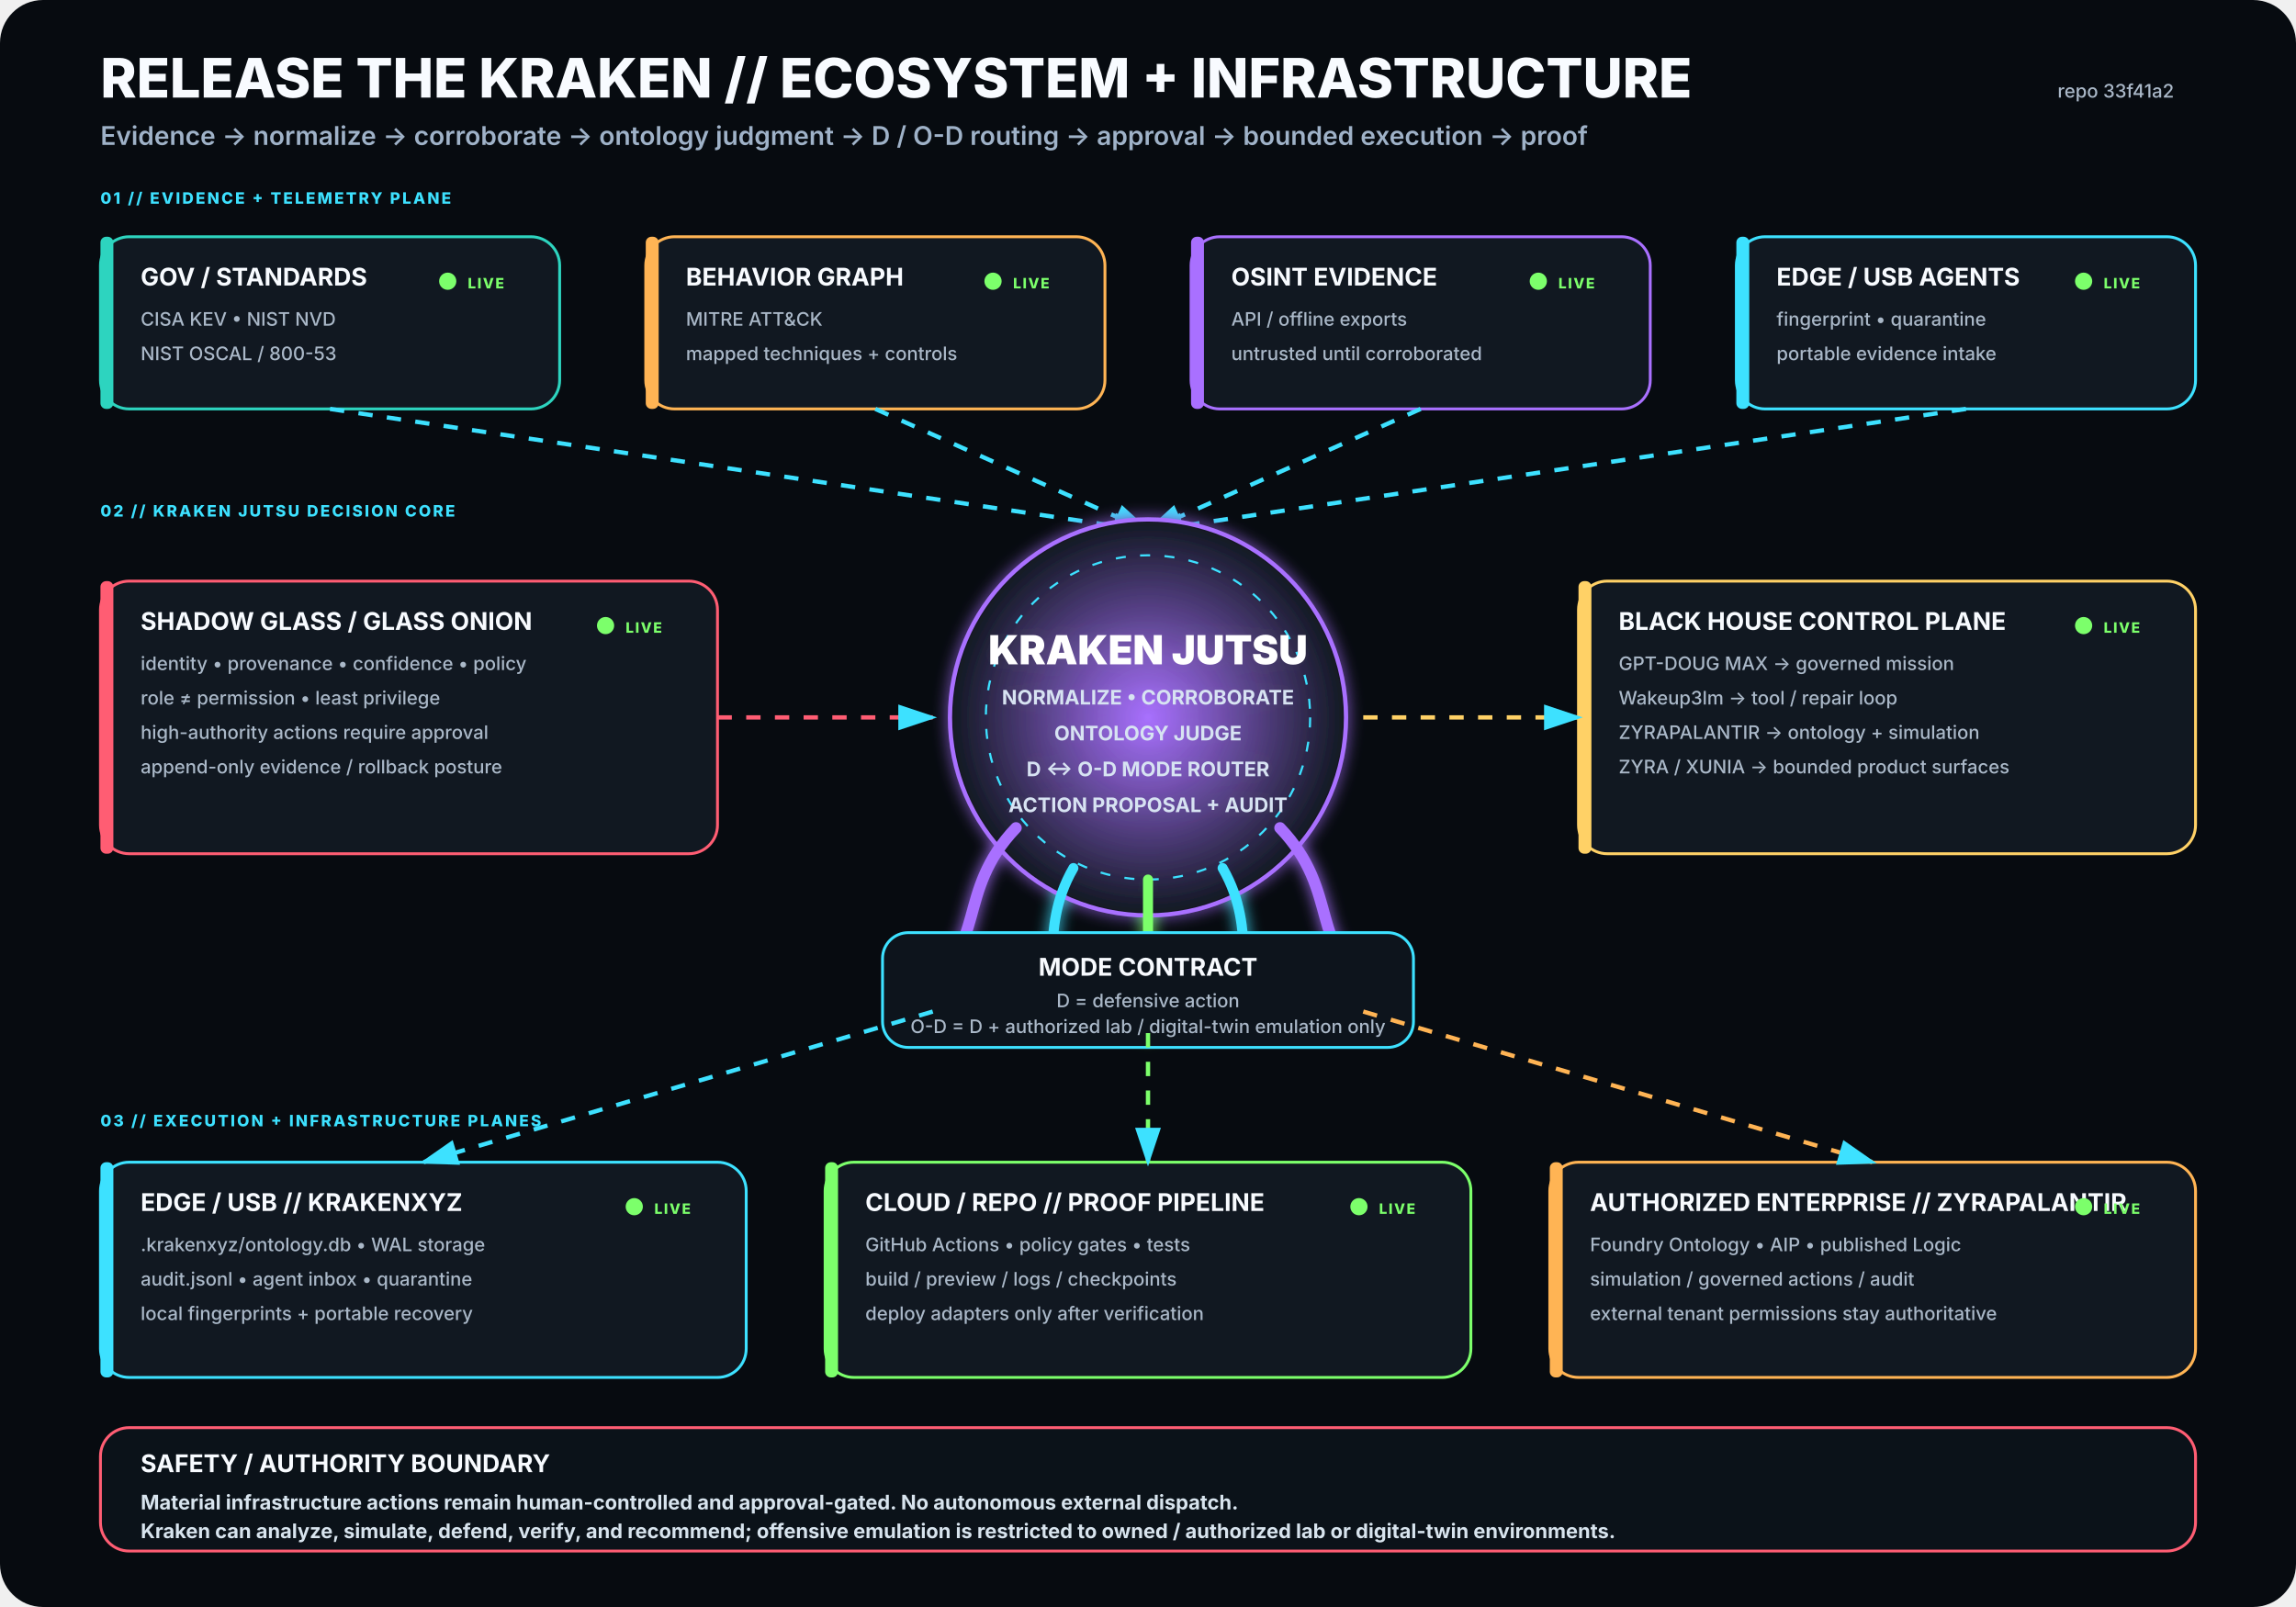
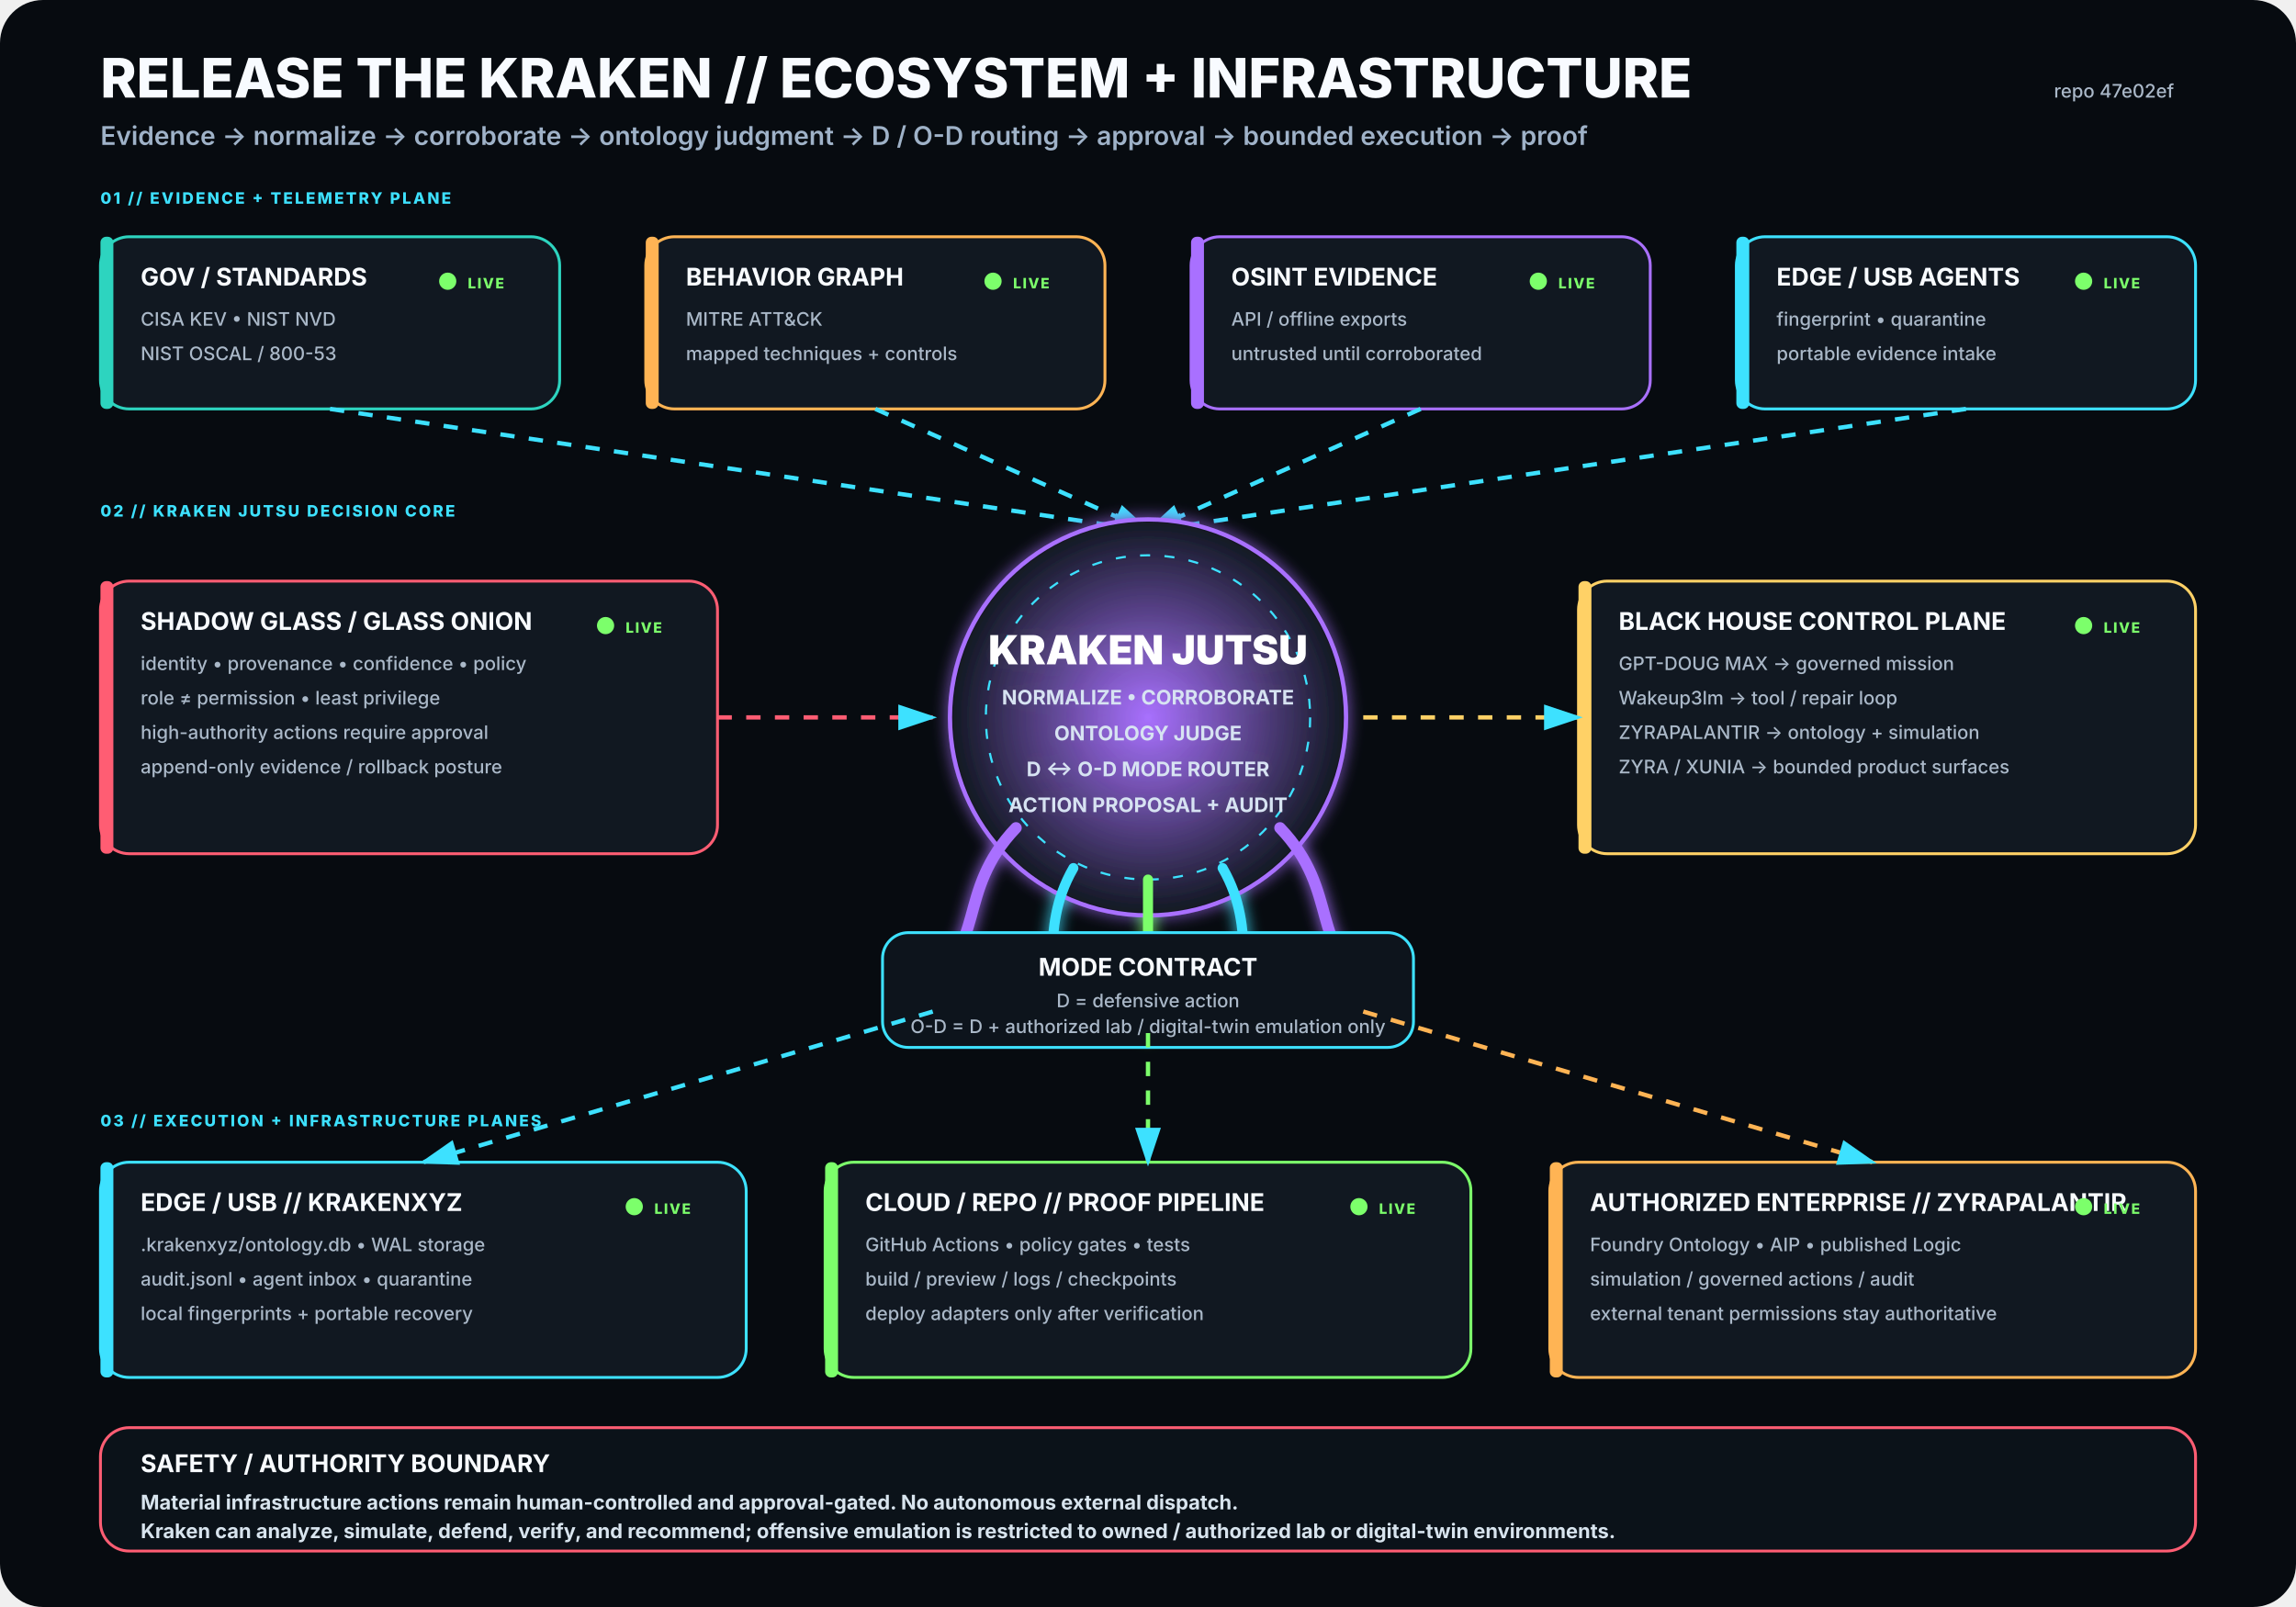
<svg xmlns="http://www.w3.org/2000/svg" viewBox="0 0 1600 1120" width="1600" height="1120" role="img" aria-labelledby="title desc">
  <rect width="1600" height="1120" rx="30" fill="#070B10" />
  <defs>
    <filter id="glow">
      <feGaussianBlur stdDeviation="5" result="b" />
      <feMerge>
        <feMergeNode in="b" />
        <feMergeNode in="SourceGraphic" />
      </feMerge>
    </filter>
    <radialGradient id="krakenCore">
      <stop offset="0%" stop-color="#A970FF" stop-opacity=".95" />
      <stop offset="100%" stop-color="#111821" stop-opacity="1" />
    </radialGradient>
    <marker id="arrow" markerWidth="10" markerHeight="10" refX="8" refY="3" orient="auto">
      <path d="M0,0 L0,6 L9,3 z" fill="#3DE1FF" />
    </marker>
  </defs>
  <style>
.h1{font:800 38px -apple-system,BlinkMacSystemFont,'Segoe UI',sans-serif;fill:#F8FBFF}
.h2{font:600 18px -apple-system,BlinkMacSystemFont,'Segoe UI',sans-serif;fill:#9FB2C8}
.title{font:750 17px -apple-system,BlinkMacSystemFont,'Segoe UI',sans-serif;fill:#F8FBFF}
.sub{font:500 13px -apple-system,BlinkMacSystemFont,'Segoe UI',sans-serif;fill:#AAB8C8}
.state{font:800 10px -apple-system,BlinkMacSystemFont,'Segoe UI',sans-serif;letter-spacing:1px}
.label{font:800 11px -apple-system,BlinkMacSystemFont,'Segoe UI',sans-serif;fill:#3DE1FF;letter-spacing:1.4px}
.core{font:850 28px -apple-system,BlinkMacSystemFont,'Segoe UI',sans-serif;fill:#FFFFFF}
.coreSub{font:650 14px -apple-system,BlinkMacSystemFont,'Segoe UI',sans-serif;fill:#D7E3F2}
.footer{font:650 14px -apple-system,BlinkMacSystemFont,'Segoe UI',sans-serif;fill:#D8E4EE}
</style>
  <text x="70" y="68" class="h1">RELEASE THE KRAKEN // ECOSYSTEM + INFRASTRUCTURE</text>
  <text x="70" y="101" class="h2">Evidence → normalize → corroborate → ontology judgment → D / O-D routing → approval → bounded execution → proof</text>
-   <text x="1515" y="68" text-anchor="end" class="sub">repo 33f41a2</text>
+   <text x="1515" y="68" text-anchor="end" class="sub">repo 47e02ef</text>
  <text x="70" y="142" class="label">01 // EVIDENCE + TELEMETRY PLANE</text>
  <g transform="translate(70 165)">
    <rect width="320" height="120" rx="20" fill="#111821" stroke="#2DD4BF" stroke-width="2" />
    <rect x="0" y="0" width="9" height="120" rx="4" fill="#2DD4BF" />
    <text x="28" y="34" class="title">GOV / STANDARDS</text>
    <text x="28" y="62" class="sub">CISA KEV • NIST NVD</text>
    <text x="28" y="86" class="sub">NIST OSCAL / 800-53</text>
    <circle cx="242" cy="31" r="6" fill="#7CFF6B">
      <animate attributeName="opacity" values=".35;1;.35" dur="2.2s" repeatCount="indefinite" />
    </circle>
    <text x="256" y="36" class="state" fill="#7CFF6B">LIVE</text>
  </g>
  <g transform="translate(450 165)">
    <rect width="320" height="120" rx="20" fill="#111821" stroke="#FFB454" stroke-width="2" />
    <rect x="0" y="0" width="9" height="120" rx="4" fill="#FFB454" />
    <text x="28" y="34" class="title">BEHAVIOR GRAPH</text>
    <text x="28" y="62" class="sub">MITRE ATT&amp;CK</text>
    <text x="28" y="86" class="sub">mapped techniques + controls</text>
    <circle cx="242" cy="31" r="6" fill="#7CFF6B">
      <animate attributeName="opacity" values=".35;1;.35" dur="2.2s" repeatCount="indefinite" />
    </circle>
    <text x="256" y="36" class="state" fill="#7CFF6B">LIVE</text>
  </g>
  <g transform="translate(830 165)">
    <rect width="320" height="120" rx="20" fill="#111821" stroke="#A970FF" stroke-width="2" />
    <rect x="0" y="0" width="9" height="120" rx="4" fill="#A970FF" />
    <text x="28" y="34" class="title">OSINT EVIDENCE</text>
    <text x="28" y="62" class="sub">API / offline exports</text>
    <text x="28" y="86" class="sub">untrusted until corroborated</text>
    <circle cx="242" cy="31" r="6" fill="#7CFF6B">
      <animate attributeName="opacity" values=".35;1;.35" dur="2.2s" repeatCount="indefinite" />
    </circle>
    <text x="256" y="36" class="state" fill="#7CFF6B">LIVE</text>
  </g>
  <g transform="translate(1210 165)">
    <rect width="320" height="120" rx="20" fill="#111821" stroke="#3DE1FF" stroke-width="2" />
    <rect x="0" y="0" width="9" height="120" rx="4" fill="#3DE1FF" />
    <text x="28" y="34" class="title">EDGE / USB AGENTS</text>
    <text x="28" y="62" class="sub">fingerprint • quarantine</text>
    <text x="28" y="86" class="sub">portable evidence intake</text>
    <circle cx="242" cy="31" r="6" fill="#7CFF6B">
      <animate attributeName="opacity" values=".35;1;.35" dur="2.2s" repeatCount="indefinite" />
    </circle>
    <text x="256" y="36" class="state" fill="#7CFF6B">LIVE</text>
  </g>
  <path d="M230 285 L800 370" stroke="#3DE1FF" stroke-width="3" fill="none" marker-end="url(#arrow)" stroke-dasharray="10 10">
    <animate attributeName="stroke-dashoffset" values="20;0" dur="1.25s" repeatCount="indefinite" />
  </path>
  <path d="M610 285 L800 370" stroke="#3DE1FF" stroke-width="3" fill="none" marker-end="url(#arrow)" stroke-dasharray="10 10">
    <animate attributeName="stroke-dashoffset" values="20;0" dur="1.25s" repeatCount="indefinite" />
  </path>
  <path d="M990 285 L800 370" stroke="#3DE1FF" stroke-width="3" fill="none" marker-end="url(#arrow)" stroke-dasharray="10 10">
    <animate attributeName="stroke-dashoffset" values="20;0" dur="1.25s" repeatCount="indefinite" />
  </path>
  <path d="M1370 285 L800 370" stroke="#3DE1FF" stroke-width="3" fill="none" marker-end="url(#arrow)" stroke-dasharray="10 10">
    <animate attributeName="stroke-dashoffset" values="20;0" dur="1.25s" repeatCount="indefinite" />
  </path>
  <text x="70" y="360" class="label">02 // KRAKEN JUTSU DECISION CORE</text>
  <g filter="url(#glow)">
    <circle cx="800" cy="500" r="138" fill="url(#krakenCore)" stroke="#A970FF" stroke-width="3" />
    <circle cx="800" cy="500" r="113" fill="none" stroke="#3DE1FF" stroke-width="1.5" stroke-dasharray="7 10" />
    <text x="800" y="463" text-anchor="middle" class="core">KRAKEN JUTSU</text>
    <text x="800" y="491" text-anchor="middle" class="coreSub">NORMALIZE • CORROBORATE</text>
    <text x="800" y="516" text-anchor="middle" class="coreSub">ONTOLOGY JUDGE</text>
    <text x="800" y="541" text-anchor="middle" class="coreSub">D ↔ O-D MODE ROUTER</text>
    <text x="800" y="566" text-anchor="middle" class="coreSub">ACTION PROPOSAL + AUDIT</text>
    <path d="M708 577 C665 622 689 661 643 686" stroke="#A970FF" stroke-width="8" fill="none" stroke-linecap="round" />
    <path d="M748 605 C722 650 744 686 718 711" stroke="#3DE1FF" stroke-width="7" fill="none" stroke-linecap="round" />
    <path d="M800 613 C800 666 800 687 800 720" stroke="#7CFF6B" stroke-width="7" fill="none" stroke-linecap="round" />
    <path d="M852 605 C878 650 856 686 882 711" stroke="#3DE1FF" stroke-width="7" fill="none" stroke-linecap="round" />
    <path d="M892 577 C935 622 911 661 957 686" stroke="#A970FF" stroke-width="8" fill="none" stroke-linecap="round" />
  </g>
  <g transform="translate(70 405)">
    <rect width="430" height="190" rx="20" fill="#111821" stroke="#FF5D73" stroke-width="2" />
    <rect x="0" y="0" width="9" height="190" rx="4" fill="#FF5D73" />
    <text x="28" y="34" class="title">SHADOW GLASS / GLASS ONION</text>
    <text x="28" y="62" class="sub">identity • provenance • confidence • policy</text>
    <text x="28" y="86" class="sub">role ≠ permission • least privilege</text>
    <text x="28" y="110" class="sub">high-authority actions require approval</text>
    <text x="28" y="134" class="sub">append-only evidence / rollback posture</text>
    <circle cx="352" cy="31" r="6" fill="#7CFF6B">
      <animate attributeName="opacity" values=".35;1;.35" dur="2.2s" repeatCount="indefinite" />
    </circle>
    <text x="366" y="36" class="state" fill="#7CFF6B">LIVE</text>
  </g>
  <path d="M500 500 L650 500" stroke="#FF5D73" stroke-width="3" fill="none" marker-end="url(#arrow)" stroke-dasharray="10 10">
    <animate attributeName="stroke-dashoffset" values="20;0" dur="1.25s" repeatCount="indefinite" />
  </path>
  <g transform="translate(1100 405)">
    <rect width="430" height="190" rx="20" fill="#111821" stroke="#FFD166" stroke-width="2" />
    <rect x="0" y="0" width="9" height="190" rx="4" fill="#FFD166" />
    <text x="28" y="34" class="title">BLACK HOUSE CONTROL PLANE</text>
    <text x="28" y="62" class="sub">GPT-DOUG MAX → governed mission</text>
    <text x="28" y="86" class="sub">Wakeup3lm → tool / repair loop</text>
    <text x="28" y="110" class="sub">ZYRAPALANTIR → ontology + simulation</text>
    <text x="28" y="134" class="sub">ZYRA / XUNIA → bounded product surfaces</text>
    <circle cx="352" cy="31" r="6" fill="#7CFF6B">
      <animate attributeName="opacity" values=".35;1;.35" dur="2.2s" repeatCount="indefinite" />
    </circle>
    <text x="366" y="36" class="state" fill="#7CFF6B">LIVE</text>
  </g>
  <path d="M950 500 L1100 500" stroke="#FFD166" stroke-width="3" fill="none" marker-end="url(#arrow)" stroke-dasharray="10 10">
    <animate attributeName="stroke-dashoffset" values="20;0" dur="1.25s" repeatCount="indefinite" />
  </path>
  <g transform="translate(615 650)">
    <rect width="370" height="80" rx="18" fill="#0D141C" stroke="#3DE1FF" stroke-width="2" />
    <text x="185" y="30" text-anchor="middle" class="title">MODE CONTRACT</text>
    <text x="185" y="52" text-anchor="middle" class="sub">D = defensive action</text>
    <text x="185" y="70" text-anchor="middle" class="sub">O-D = D + authorized lab / digital-twin emulation only</text>
  </g>
  <text x="70" y="785" class="label">03 // EXECUTION + INFRASTRUCTURE PLANES</text>
  <g transform="translate(70 810)">
    <rect width="450" height="150" rx="20" fill="#111821" stroke="#3DE1FF" stroke-width="2" />
    <rect x="0" y="0" width="9" height="150" rx="4" fill="#3DE1FF" />
    <text x="28" y="34" class="title">EDGE / USB // KRAKENXYZ</text>
    <text x="28" y="62" class="sub">.krakenxyz/ontology.db • WAL storage</text>
    <text x="28" y="86" class="sub">audit.jsonl • agent inbox • quarantine</text>
    <text x="28" y="110" class="sub">local fingerprints + portable recovery</text>
    <circle cx="372" cy="31" r="6" fill="#7CFF6B">
      <animate attributeName="opacity" values=".35;1;.35" dur="2.2s" repeatCount="indefinite" />
    </circle>
    <text x="386" y="36" class="state" fill="#7CFF6B">LIVE</text>
  </g>
  <g transform="translate(575 810)">
    <rect width="450" height="150" rx="20" fill="#111821" stroke="#7CFF6B" stroke-width="2" />
    <rect x="0" y="0" width="9" height="150" rx="4" fill="#7CFF6B" />
    <text x="28" y="34" class="title">CLOUD / REPO // PROOF PIPELINE</text>
    <text x="28" y="62" class="sub">GitHub Actions • policy gates • tests</text>
    <text x="28" y="86" class="sub">build / preview / logs / checkpoints</text>
    <text x="28" y="110" class="sub">deploy adapters only after verification</text>
    <circle cx="372" cy="31" r="6" fill="#7CFF6B">
      <animate attributeName="opacity" values=".35;1;.35" dur="2.2s" repeatCount="indefinite" />
    </circle>
    <text x="386" y="36" class="state" fill="#7CFF6B">LIVE</text>
  </g>
  <g transform="translate(1080 810)">
    <rect width="450" height="150" rx="20" fill="#111821" stroke="#FFB454" stroke-width="2" />
    <rect x="0" y="0" width="9" height="150" rx="4" fill="#FFB454" />
    <text x="28" y="34" class="title">AUTHORIZED ENTERPRISE // ZYRAPALANTIR</text>
    <text x="28" y="62" class="sub">Foundry Ontology • AIP • published Logic</text>
    <text x="28" y="86" class="sub">simulation / governed actions / audit</text>
    <text x="28" y="110" class="sub">external tenant permissions stay authoritative</text>
    <circle cx="372" cy="31" r="6" fill="#7CFF6B">
      <animate attributeName="opacity" values=".35;1;.35" dur="2.2s" repeatCount="indefinite" />
    </circle>
    <text x="386" y="36" class="state" fill="#7CFF6B">LIVE</text>
  </g>
  <path d="M650 705 L295 810" stroke="#3DE1FF" stroke-width="3" fill="none" marker-end="url(#arrow)" stroke-dasharray="10 10">
    <animate attributeName="stroke-dashoffset" values="20;0" dur="1.25s" repeatCount="indefinite" />
  </path>
  <path d="M800 720 L800 810" stroke="#7CFF6B" stroke-width="3" fill="none" marker-end="url(#arrow)" stroke-dasharray="10 10">
    <animate attributeName="stroke-dashoffset" values="20;0" dur="1.25s" repeatCount="indefinite" />
  </path>
  <path d="M950 705 L1305 810" stroke="#FFB454" stroke-width="3" fill="none" marker-end="url(#arrow)" stroke-dasharray="10 10">
    <animate attributeName="stroke-dashoffset" values="20;0" dur="1.25s" repeatCount="indefinite" />
  </path>
  <g transform="translate(70 995)">
    <rect width="1460" height="86" rx="20" fill="#0B1219" stroke="#FF5D73" stroke-width="2" />
    <text x="28" y="31" class="title">SAFETY / AUTHORITY BOUNDARY</text>
    <text x="28" y="57" class="footer">Material infrastructure actions remain human-controlled and approval-gated. No autonomous external dispatch.</text>
    <text x="28" y="77" class="footer">Kraken can analyze, simulate, defend, verify, and recommend; offensive emulation is restricted to owned / authorized lab or digital-twin environments.</text>
  </g>
</svg>
